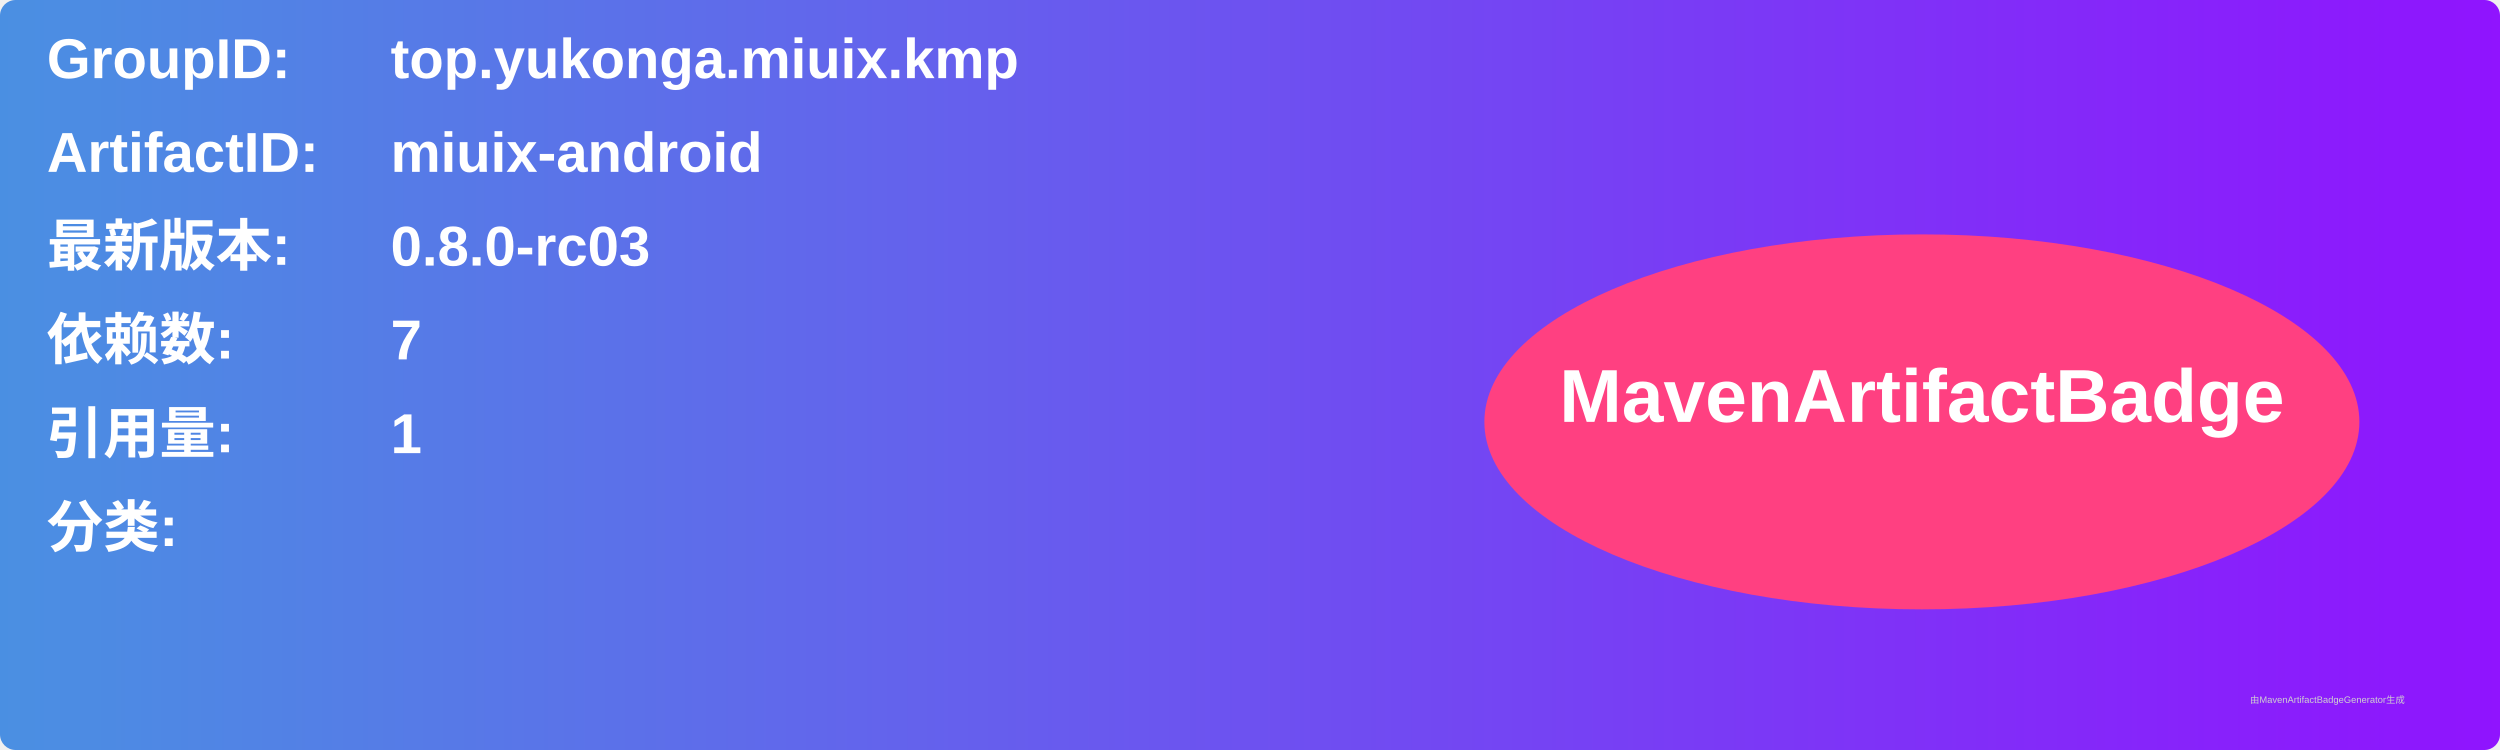
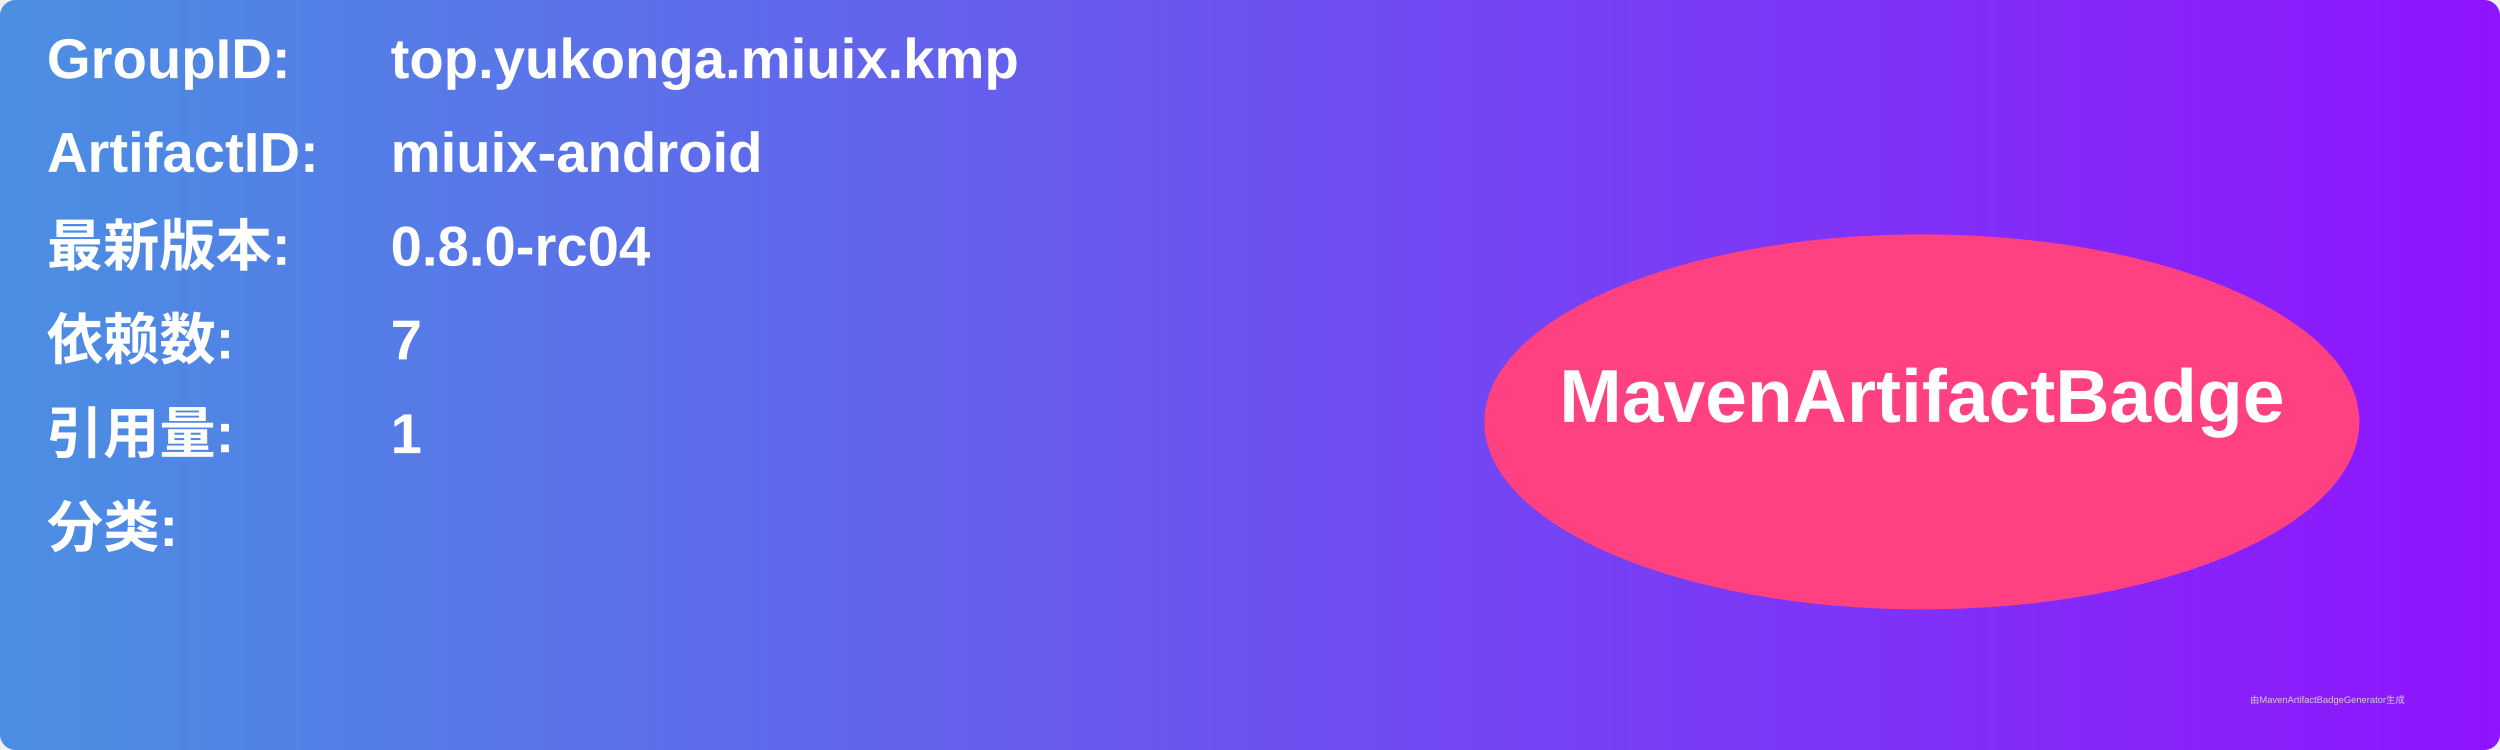
<svg xmlns="http://www.w3.org/2000/svg" width="800" height="240" viewBox="0 0 800 240">
  <linearGradient id="grad" x1="0%" y1="0%" x2="100%" y2="0%">
    <stop offset="0%" stop-color="#4a90e2" />
    <stop offset="100%" stop-color="#9013fe" />
  </linearGradient>
  <rect width="100%" height="100%" rx="5" ry="5" fill="url(#grad)" />
  <g transform="translate(15, 15)">
    <text x="0" y="10" font-family="Arial" font-size="18" fill="white" font-weight="bold" width="260">GroupID:</text>
    <text x="110" y="10" font-family="Arial" font-size="18" fill="white" font-weight="bold" width="460">top.yukonga.miuix.kmp</text>
    <text x="0" y="40" font-family="Arial" font-size="18" fill="white" font-weight="bold" width="260">ArtifactID:</text>
    <text x="110" y="40" font-family="Arial" font-size="18" fill="white" font-weight="bold" width="460">miuix-android</text>
    <text x="0" y="70" font-family="Arial" font-size="18" fill="white" font-weight="bold">最新版本:</text>
    <text x="110" y="70" font-family="Arial" font-size="18" fill="white" font-weight="bold">
-       <tspan font-weight="bold">0.8.0-rc03</tspan>
+       <tspan font-weight="bold">0.8.0-rc04</tspan>
    </text>
    <text x="0" y="100" font-family="Arial" font-size="18" fill="white" font-weight="bold">依赖数: </text>
    <text x="110" y="100" font-family="Arial" font-size="18" fill="white">
      <tspan font-weight="bold">7</tspan>
    </text>
    <text x="0" y="130" font-family="Arial" font-size="18" fill="white" font-weight="bold">引用量: </text>
    <text x="110" y="130" font-family="Arial" font-size="18" fill="white">
      <tspan font-weight="bold">1</tspan>
    </text>
    <text x="0" y="160" font-family="Arial" font-size="18" fill="white" font-weight="bold">分类:</text>
    <text x="10" y="190" font-family="Arial" font-size="10" fill="white">
      <tspan font-weight="bold" />
    </text>
    <ellipse cx="600" cy="120" rx="140" ry="60" fill="#ff4081" />
    <text x="600" y="120" text-anchor="middle" font-family="Arial" font-size="24" fill="white" font-weight="bold">MavenArtifactBadge</text>
  </g>
  <text x="720" y="225" font-family="Arial" font-size="3" fill="#d0d0d0">由MavenArtifactBadgeGenerator生成</text>
</svg>
